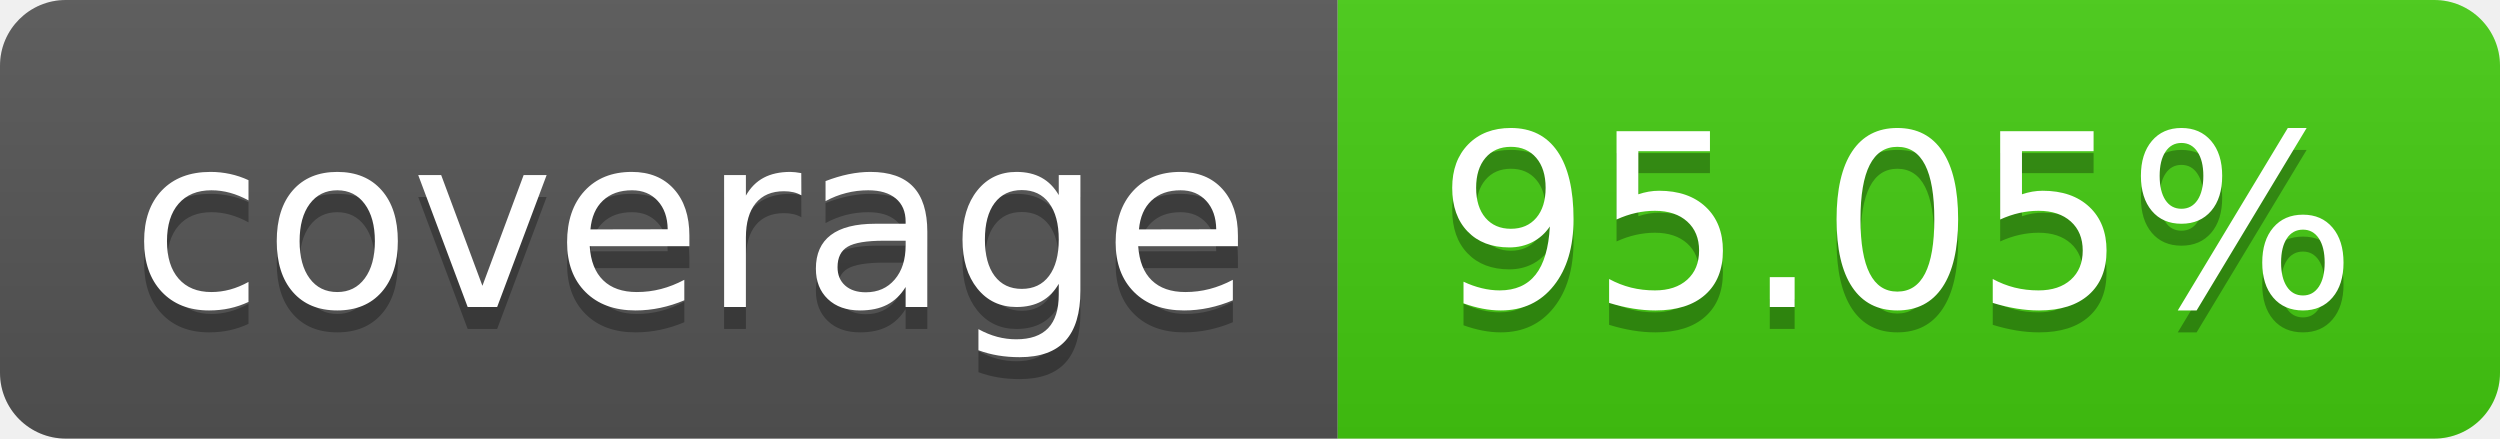
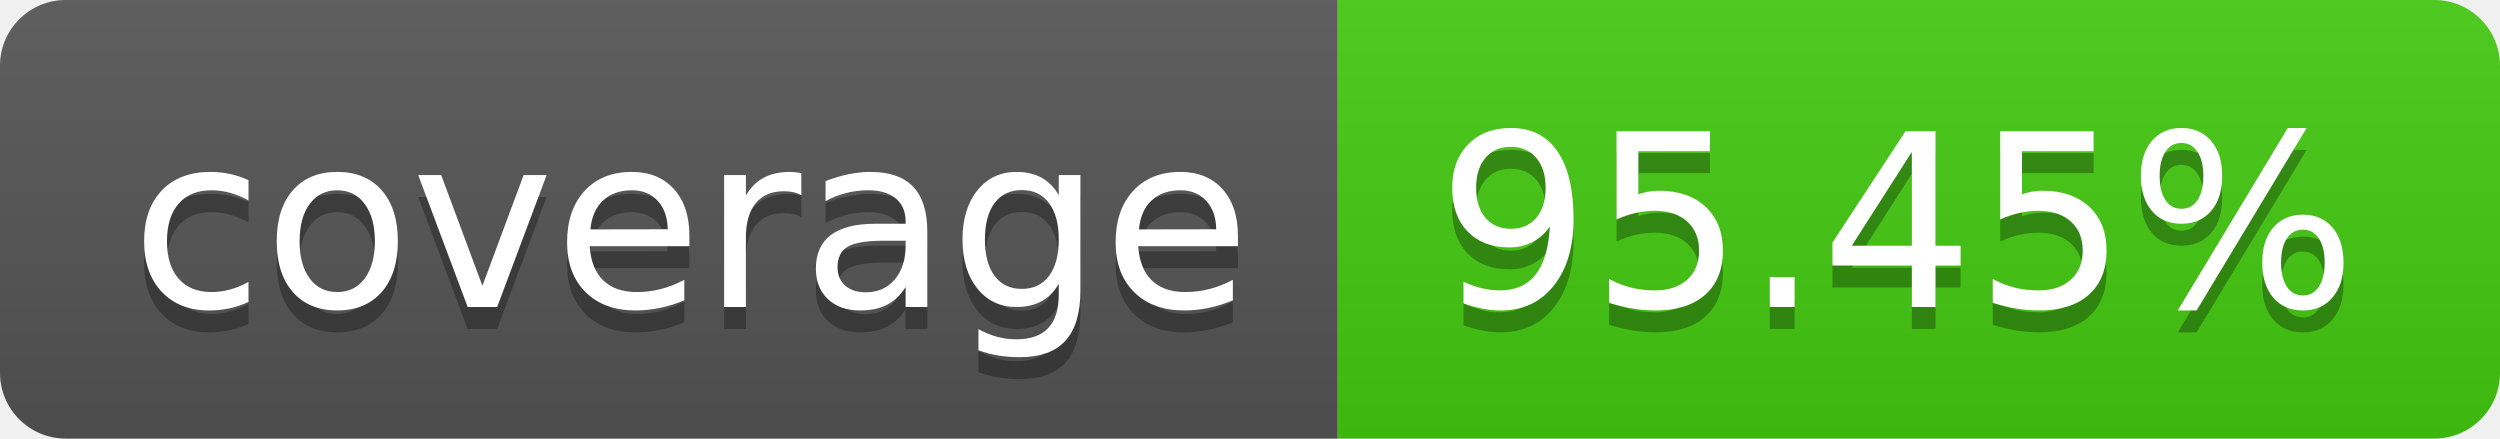
- <svg xmlns="http://www.w3.org/2000/svg" width="114" height="20" role="img" aria-label="coverage: 95.05%">
+ <svg xmlns="http://www.w3.org/2000/svg" width="114" height="20" role="img" aria-label="coverage: 95.45%">
  <linearGradient id="s" x2="0" y2="100%">
    <stop offset="0" stop-color="#bbb" stop-opacity=".1" />
    <stop offset="1" stop-opacity=".1" />
  </linearGradient>
  <clipPath id="r">
    <rect width="114" height="20" rx="3" fill="#fff" />
  </clipPath>
  <g clip-path="url(#r)">
    <rect width="61" height="20" fill="#555" />
    <rect x="61" width="53" height="20" fill="#4c1" />
    <rect width="114" height="20" fill="url(#s)" />
  </g>
  <g fill="#fff" text-anchor="middle" font-family="Verdana,Geneva,DejaVu Sans,sans-serif" text-rendering="geometricPrecision" font-size="110">
    <text aria-hidden="true" x="315" y="150" fill="#010101" fill-opacity=".3" transform="scale(.1)" textLength="510">coverage</text>
    <text x="315" y="140" transform="scale(.1)" fill="#fff" textLength="510">coverage</text>
-     <text aria-hidden="true" x="865" y="150" fill="#010101" fill-opacity=".3" transform="scale(.1)" textLength="430">95.05%</text>
-     <text x="865" y="140" transform="scale(.1)" fill="#fff" textLength="430">95.05%</text>
+     <text aria-hidden="true" x="865" y="150" fill="#010101" fill-opacity=".3" transform="scale(.1)" textLength="430">95.45%</text>
+     <text x="865" y="140" transform="scale(.1)" fill="#fff" textLength="430">95.45%</text>
  </g>
</svg>
